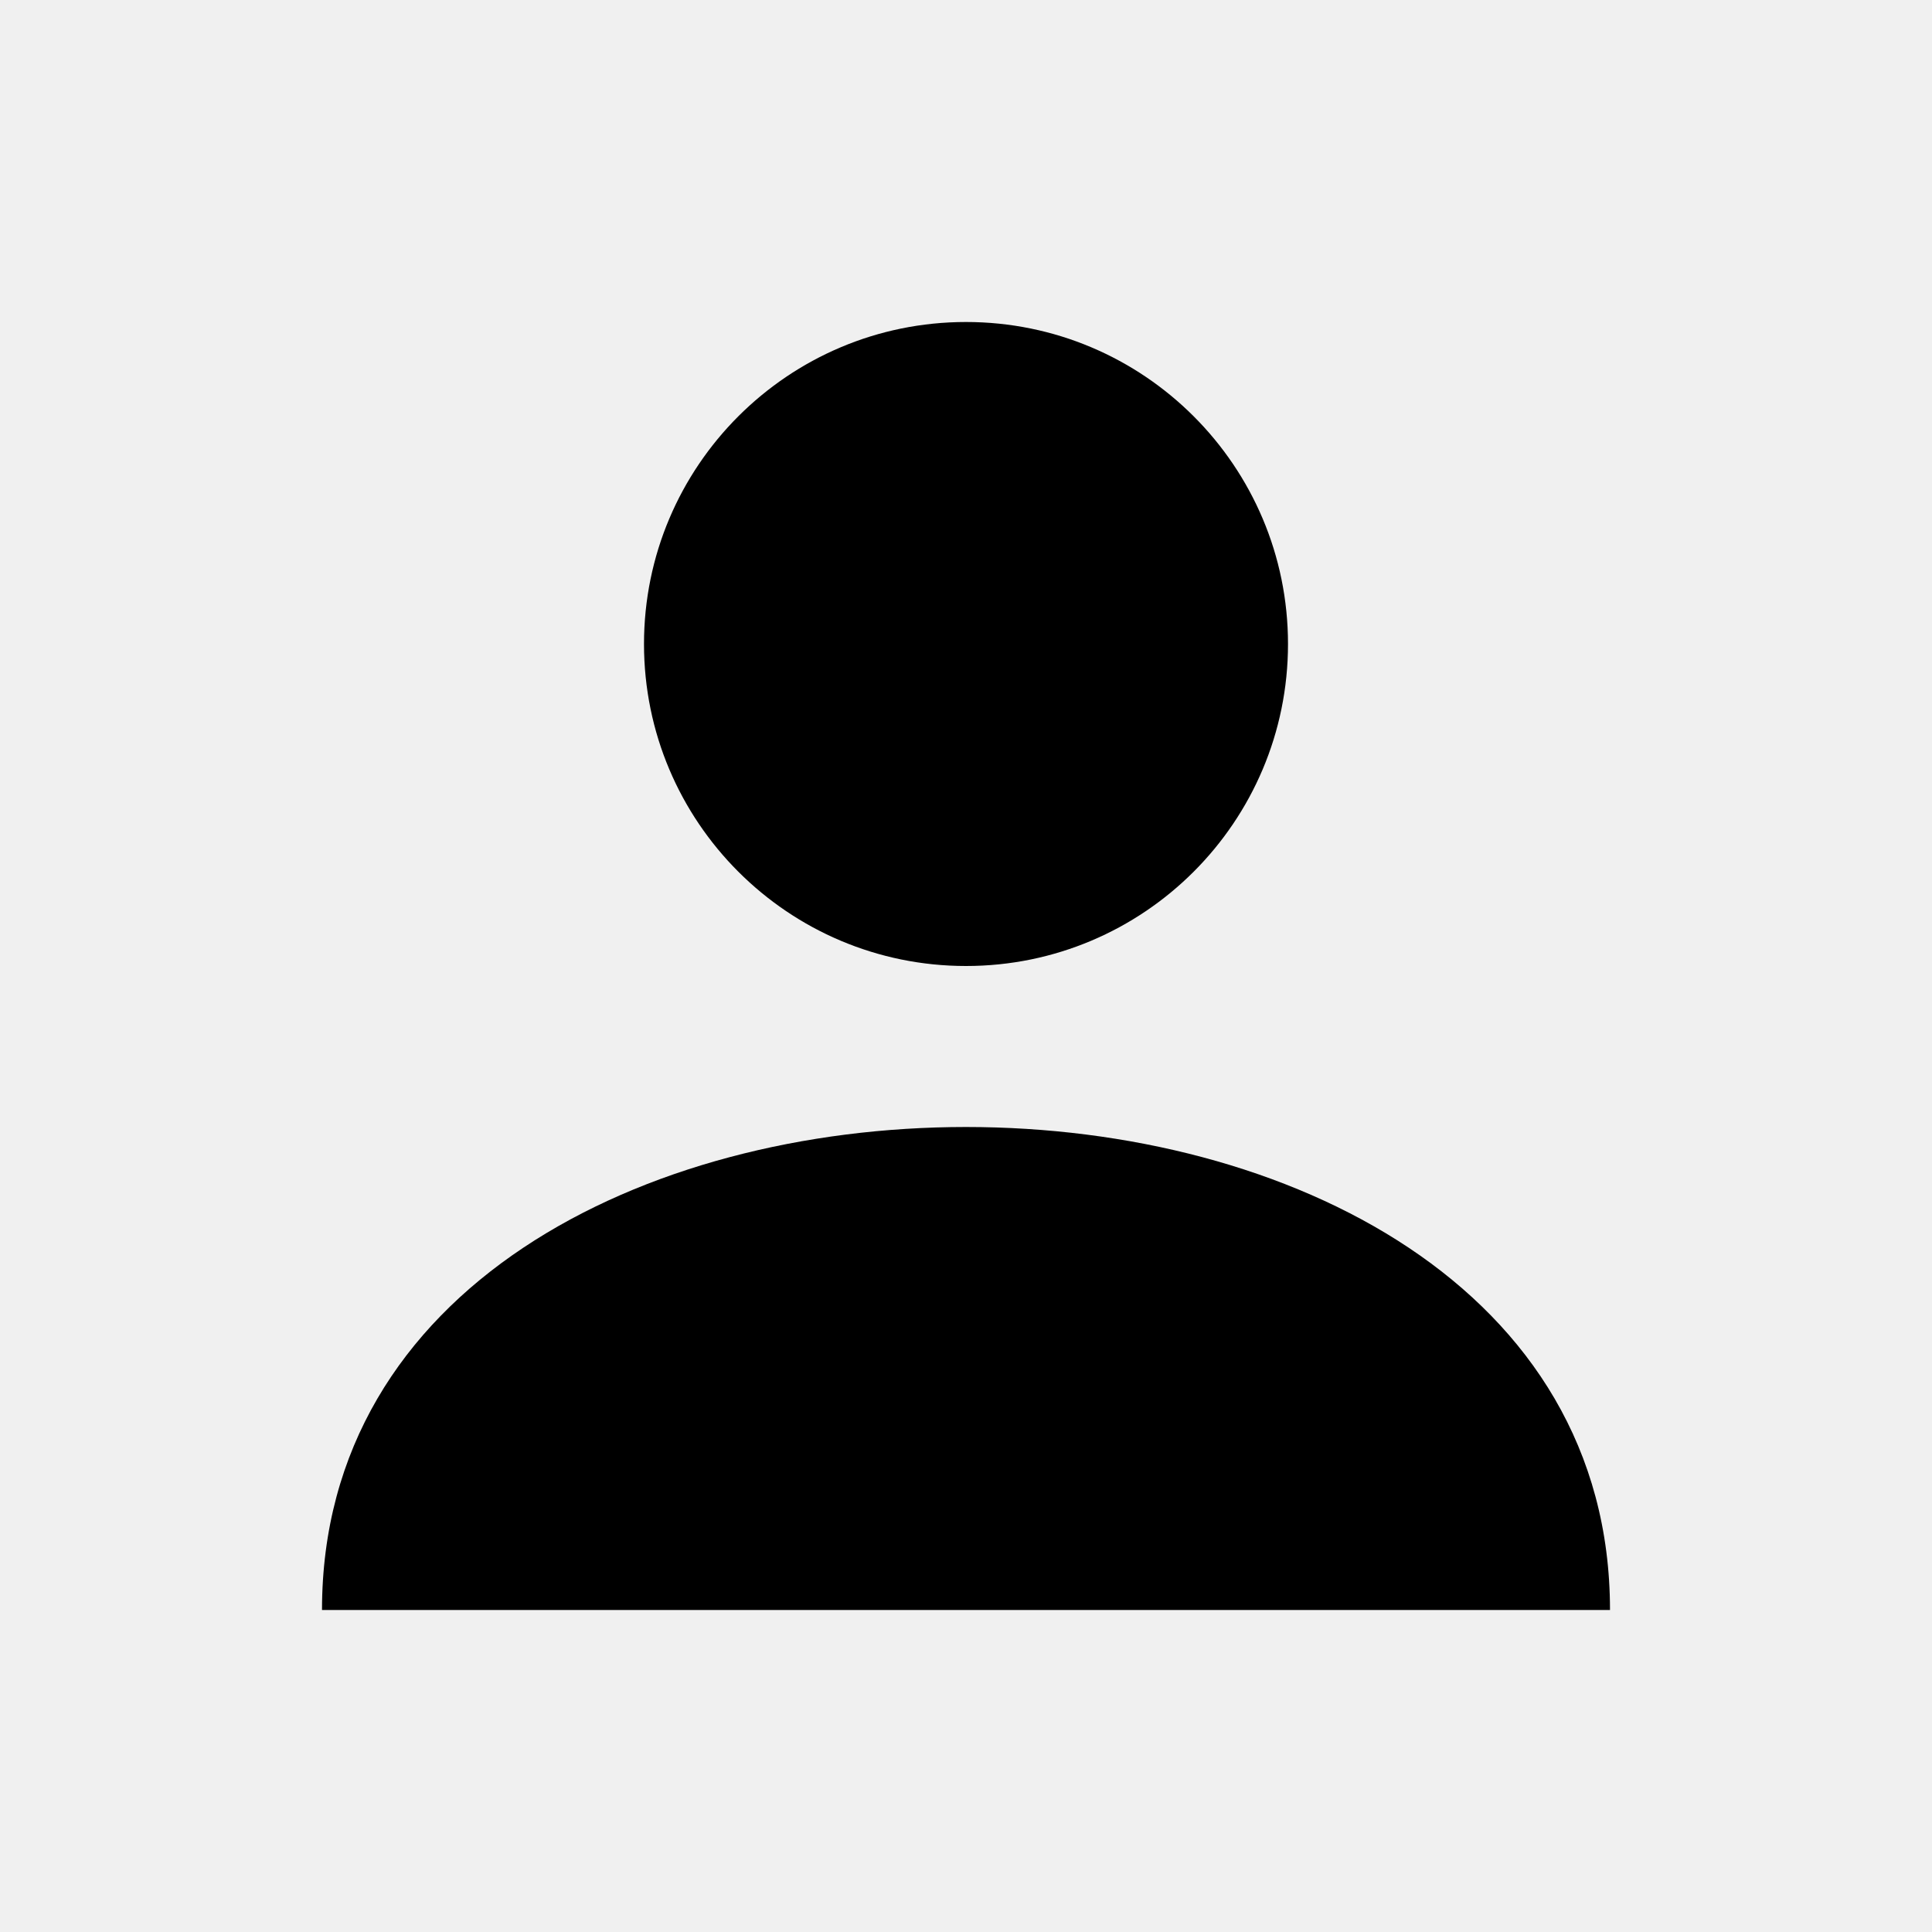
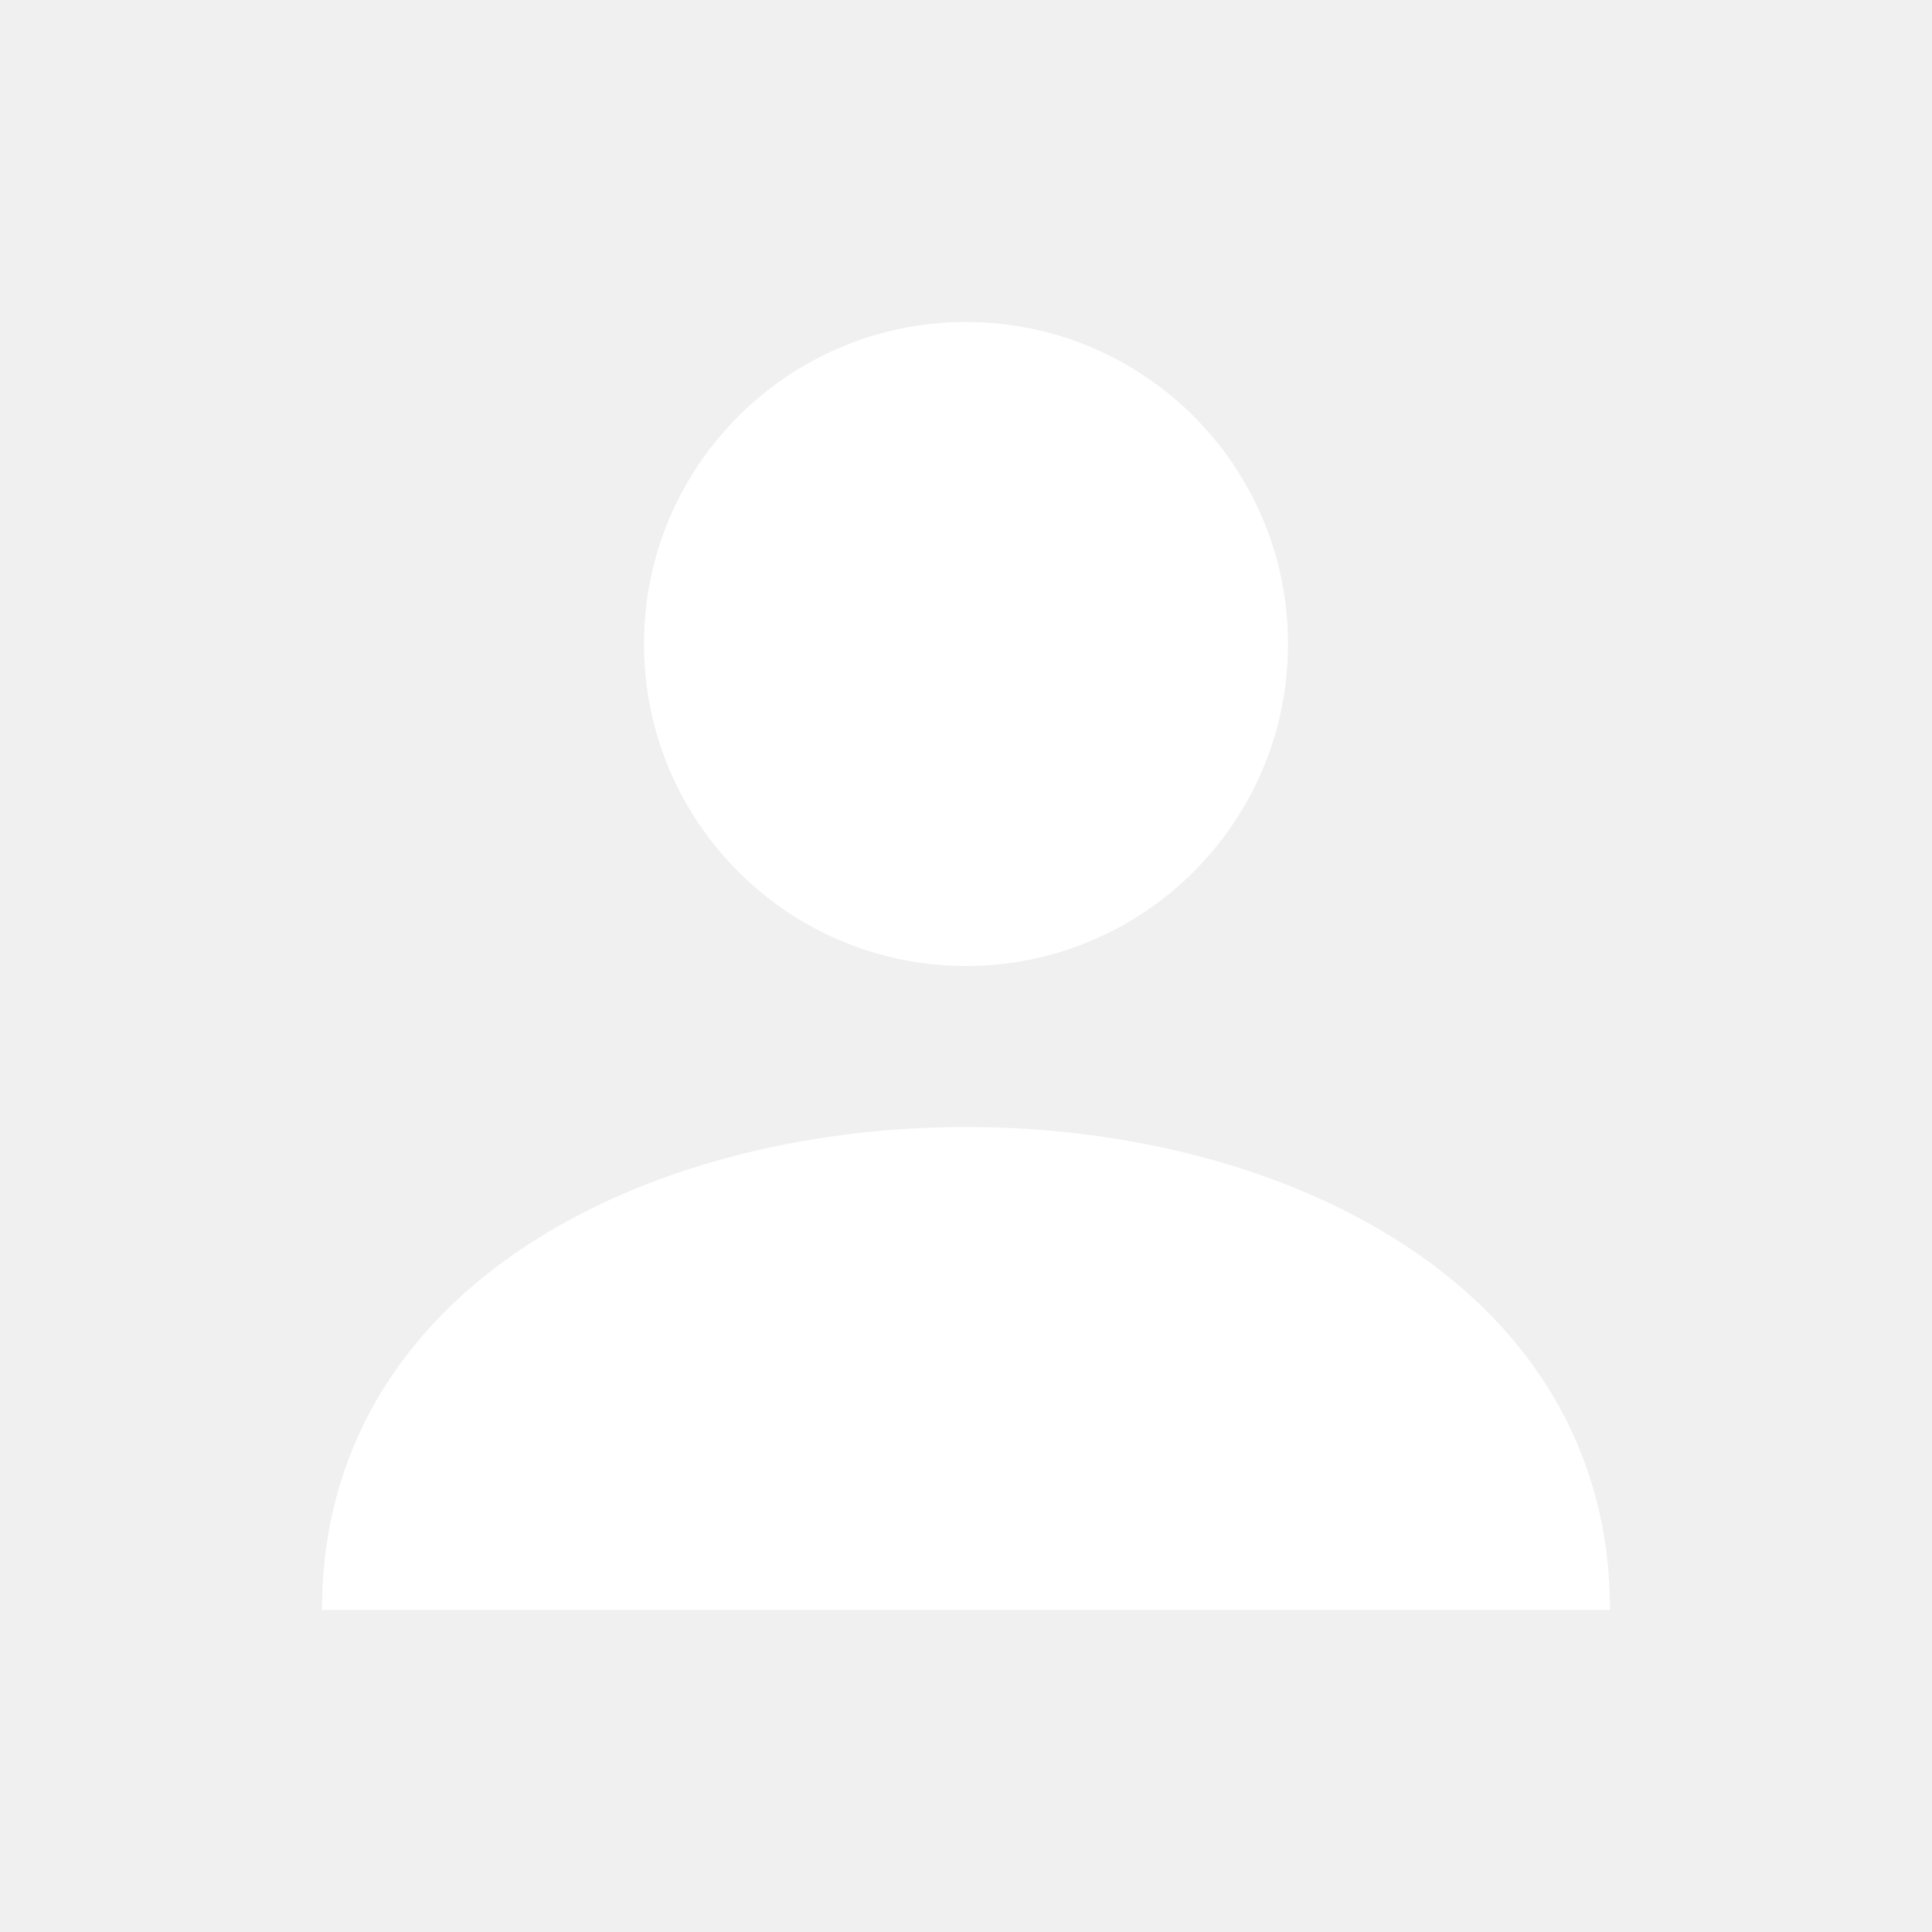
- <svg xmlns="http://www.w3.org/2000/svg" viewBox="0 0 24 24" fill="currentColor">
+ <svg xmlns="http://www.w3.org/2000/svg" viewBox="0 0 24 24" fill="#ffffff">
  <circle cx="12" cy="8" r="4" />
  <path d="M4 20c0-4 4-6 8-6s8 2 8 6" />
</svg>
